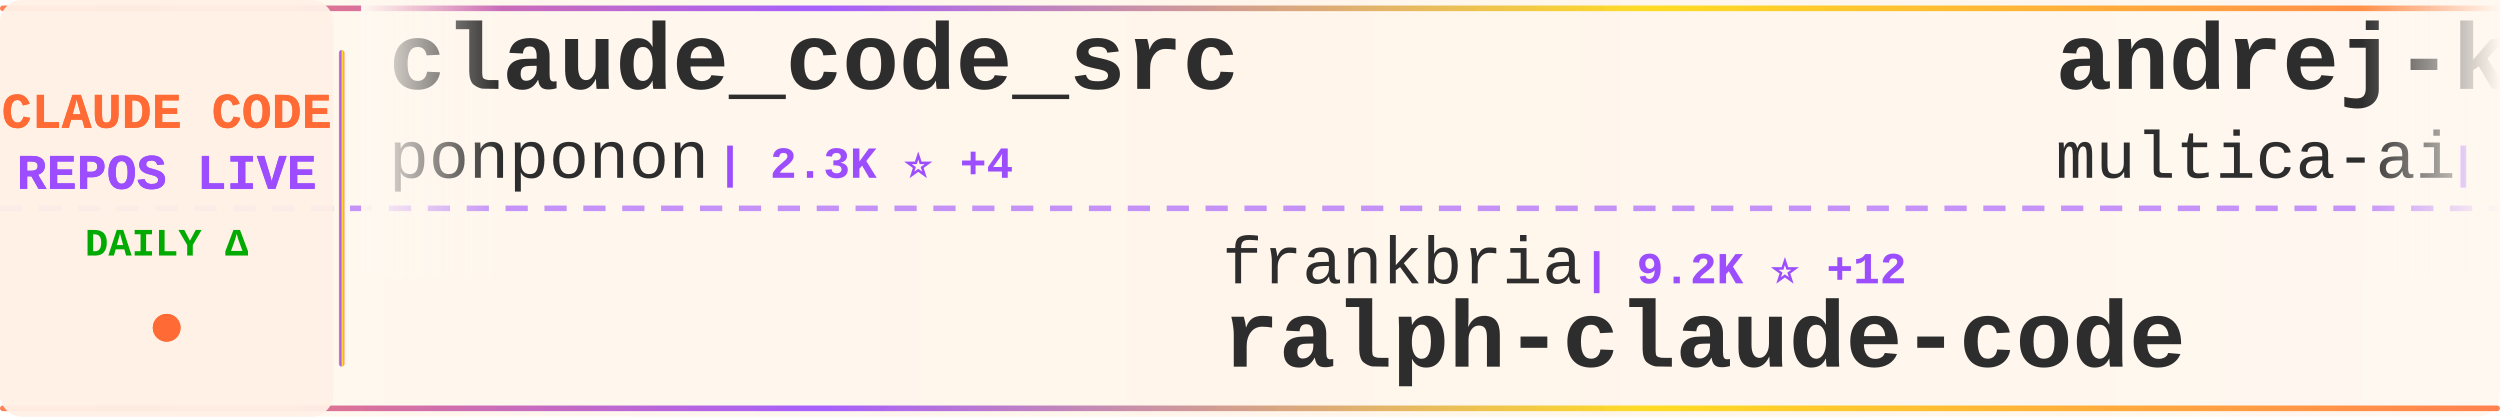
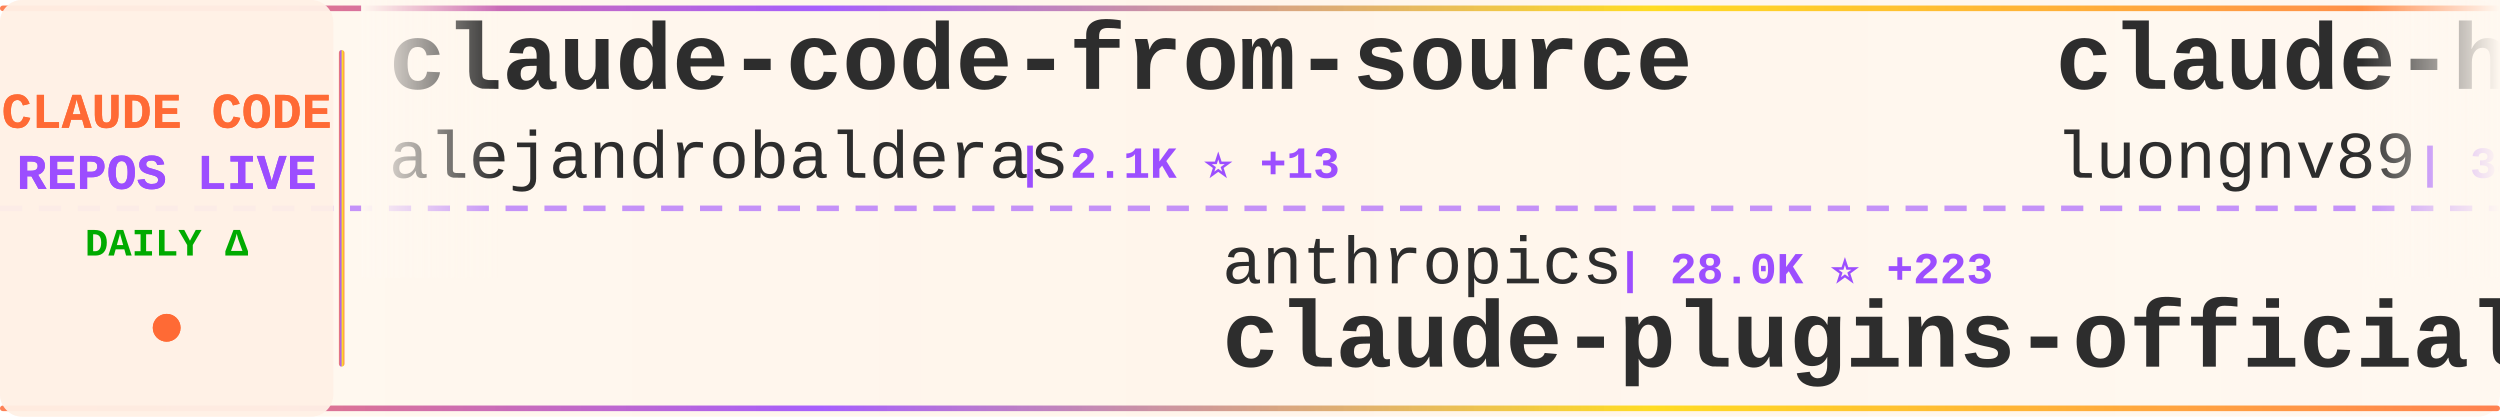
<svg xmlns="http://www.w3.org/2000/svg" width="900" height="150">
  <defs>
    <linearGradient id="tickerBg" x1="0%" y1="0%" x2="100%" y2="0%">
      <stop offset="0%" style="stop-color:#fff8f0;stop-opacity:0.98" />
      <stop offset="50%" style="stop-color:#fff5eb;stop-opacity:1" />
      <stop offset="100%" style="stop-color:#fff8f0;stop-opacity:0.98" />
    </linearGradient>
    <linearGradient id="borderGrad" x1="0%" y1="0%" x2="100%" y2="0%">
      <stop offset="0%" style="stop-color:#FF6B35;stop-opacity:0.85">
        <animate attributeName="stop-opacity" values="0.85;1;0.85" dur="2s" repeatCount="indefinite" />
      </stop>
      <stop offset="33%" style="stop-color:#9C4EFF;stop-opacity:0.9">
        <animate attributeName="stop-opacity" values="0.9;1;0.9" dur="2.2s" repeatCount="indefinite" />
      </stop>
      <stop offset="66%" style="stop-color:#FFD700;stop-opacity:0.85">
        <animate attributeName="stop-opacity" values="0.85;1;0.85" dur="1.8s" repeatCount="indefinite" />
      </stop>
      <stop offset="100%" style="stop-color:#FF6B35;stop-opacity:0.85">
        <animate attributeName="stop-opacity" values="0.85;1;0.85" dur="2s" repeatCount="indefinite" />
      </stop>
    </linearGradient>
    <filter id="textGlow">
      <feGaussianBlur stdDeviation="0.15" result="coloredBlur" />
      <feMerge>
        <feMergeNode in="coloredBlur" />
        <feMergeNode in="SourceGraphic" />
      </feMerge>
    </filter>
    <filter id="metricGlow">
      <feGaussianBlur stdDeviation="0.2" result="coloredBlur" />
      <feMerge>
        <feMergeNode in="coloredBlur" />
        <feMergeNode in="SourceGraphic" />
      </feMerge>
    </filter>
    <linearGradient id="leftFade" x1="0%" y1="0%" x2="100%" y2="0%">
      <stop offset="0%" style="stop-color:#fff8f0;stop-opacity:1" />
      <stop offset="100%" style="stop-color:#fff8f0;stop-opacity:0" />
    </linearGradient>
    <linearGradient id="rightFade" x1="0%" y1="0%" x2="100%" y2="0%">
      <stop offset="0%" style="stop-color:#fff8f0;stop-opacity:0" />
      <stop offset="100%" style="stop-color:#fff8f0;stop-opacity:1" />
    </linearGradient>
  </defs>
  <rect width="900" height="150" fill="url(#tickerBg)" rx="8" />
  <rect x="0" y="2" width="900" height="2" fill="url(#borderGrad)" rx="1" />
  <rect x="0" y="146" width="900" height="2" fill="url(#borderGrad)" rx="1" />
  <line x1="0" y1="75" x2="900" y2="75" stroke="#9C4EFF" stroke-width="2" stroke-dasharray="8 6" opacity="0.6" />
  <rect x="0" y="0" width="120" height="150" fill="#fff0e6" opacity="0.95" rx="8" />
  <text x="60" y="46" font-family="'Courier New', monospace" font-size="18" font-weight="bold" fill="#FF6B35" text-anchor="middle" filter="url(#textGlow)">
    CLAUDE CODE
  </text>
  <text x="60" y="68" font-family="'Courier New', monospace" font-size="18" font-weight="bold" fill="#9C4EFF" text-anchor="middle" filter="url(#textGlow)">
    REPOS LIVE
  </text>
  <text x="60" y="92" font-family="'Courier New', monospace" font-size="14" font-weight="bold" fill="#00aa00" text-anchor="middle">
    DAILY Δ
  </text>
  <circle cx="60" cy="118" r="5" fill="#FF6B35" filter="url(#metricGlow)">
    <animate attributeName="r" values="4;6;4" dur="1.5s" repeatCount="indefinite" />
    <animate attributeName="opacity" values="0.6;1;0.6" dur="1.5s" repeatCount="indefinite" />
  </circle>
  <rect x="122" y="18" width="2" height="114" fill="url(#borderGrad)" rx="1" />
  <clipPath id="tickerClip">
    <rect x="130" y="0" width="770" height="150" />
  </clipPath>
  <g clip-path="url(#tickerClip)">
    <g id="tickerItems">
      <animateTransform attributeName="transform" attributeType="XML" type="translate" from="0 0" to="-3000 0" dur="54s" repeatCount="indefinite" />
      <g transform="translate(0, 0)">
-         <text x="140" y="32" font-family="'Courier New', monospace" font-size="34" font-weight="bold" fill="#2d2d2d">claude_code_src</text>
-         <text x="140" y="64" font-family="'Courier New', monospace" font-size="24" font-weight="normal" fill="#2d2d2d" opacity="1.0">ponponon</text>
-         <text x="258" y="64" font-family="'Courier New', monospace" font-size="16" font-weight="bold" fill="#9C4EFF"> | 2.3K ⭐ +4</text>
+         <text x="140" y="32" font-family="'Courier New', monospace" font-size="34" font-weight="bold" fill="#2d2d2d">claude-code-from-source</text>
+         <text x="140" y="64" font-family="'Courier New', monospace" font-size="24" font-weight="normal" fill="#2d2d2d" opacity="1.0">alejandrobalderas</text>
+         <text x="366" y="64" font-family="'Courier New', monospace" font-size="16" font-weight="bold" fill="#9C4EFF"> | 2.1K ⭐ +13</text>
      </g>
      <g transform="translate(300, 0)">
-         <text x="140" y="102" font-family="'Courier New', monospace" font-size="24" font-weight="normal" fill="#2d2d2d" opacity="1.0">frankbria</text>
-         <text x="270" y="102" font-family="'Courier New', monospace" font-size="16" font-weight="bold" fill="#9C4EFF"> | 9.2K ⭐ +12</text>
-         <text x="140" y="132" font-family="'Courier New', monospace" font-size="34" font-weight="bold" fill="#2d2d2d">ralph-claude-code</text>
+         <text x="140" y="102" font-family="'Courier New', monospace" font-size="24" font-weight="normal" fill="#2d2d2d" opacity="1.0">anthropics</text>
+         <text x="282" y="102" font-family="'Courier New', monospace" font-size="16" font-weight="bold" fill="#9C4EFF"> | 28.0K ⭐ +223</text>
+         <text x="140" y="132" font-family="'Courier New', monospace" font-size="34" font-weight="bold" fill="#2d2d2d">claude-plugins-official</text>
      </g>
      <g transform="translate(600, 0)">
-         <text x="140" y="32" font-family="'Courier New', monospace" font-size="34" font-weight="bold" fill="#2d2d2d">andrej-karpathy-skills</text>
-         <text x="140" y="64" font-family="'Courier New', monospace" font-size="24" font-weight="normal" fill="#2d2d2d" opacity="1.0">multica-ai</text>
-         <text x="282" y="64" font-family="'Courier New', monospace" font-size="16" font-weight="bold" fill="#9C4EFF"> | 156.9K ⭐ +2.3K</text>
+         <text x="140" y="32" font-family="'Courier New', monospace" font-size="34" font-weight="bold" fill="#2d2d2d">claude-howto</text>
+         <text x="140" y="64" font-family="'Courier New', monospace" font-size="24" font-weight="normal" fill="#2d2d2d" opacity="1.0">luongnv89</text>
+         <text x="270" y="64" font-family="'Courier New', monospace" font-size="16" font-weight="bold" fill="#9C4EFF"> | 34.3K ⭐ +104</text>
      </g>
      <g transform="translate(900, 0)">
-         <text x="140" y="102" font-family="'Courier New', monospace" font-size="24" font-weight="normal" fill="#2d2d2d" opacity="1.0">jeremylongshore</text>
-         <text x="342" y="102" font-family="'Courier New', monospace" font-size="16" font-weight="bold" fill="#9C4EFF"> | 2.2K ⭐ +2</text>
-         <text x="140" y="132" font-family="'Courier New', monospace" font-size="34" font-weight="bold" fill="#2d2d2d">claude-code-plugins-plus...</text>
+         <text x="140" y="102" font-family="'Courier New', monospace" font-size="24" font-weight="normal" fill="#2d2d2d" opacity="1.0">fazxes</text>
+         <text x="234" y="102" font-family="'Courier New', monospace" font-size="16" font-weight="bold" fill="#9C4EFF"> | 216 ⭐</text>
+         <text x="140" y="132" font-family="'Courier New', monospace" font-size="34" font-weight="bold" fill="#2d2d2d">Claude-code</text>
      </g>
      <g transform="translate(1200, 0)">
-         <text x="140" y="32" font-family="'Courier New', monospace" font-size="34" font-weight="bold" fill="#2d2d2d">claude-code-sourcemap</text>
-         <text x="140" y="64" font-family="'Courier New', monospace" font-size="24" font-weight="normal" fill="#2d2d2d" opacity="1.0">ChinaSiro</text>
-         <text x="270" y="64" font-family="'Courier New', monospace" font-size="16" font-weight="bold" fill="#9C4EFF"> | 9.3K ⭐ +15</text>
+         <text x="140" y="32" font-family="'Courier New', monospace" font-size="34" font-weight="bold" fill="#2d2d2d">Auto-claude-code-researc...</text>
+         <text x="140" y="64" font-family="'Courier New', monospace" font-size="24" font-weight="normal" fill="#2d2d2d" opacity="1.0">wanshuiyin</text>
+         <text x="282" y="64" font-family="'Courier New', monospace" font-size="16" font-weight="bold" fill="#9C4EFF"> | 10.7K ⭐ +120</text>
      </g>
      <g transform="translate(1500, 0)">
-         <text x="140" y="102" font-family="'Courier New', monospace" font-size="24" font-weight="normal" fill="#2d2d2d" opacity="1.0">LING71671</text>
-         <text x="270" y="102" font-family="'Courier New', monospace" font-size="16" font-weight="bold" fill="#9C4EFF"> | 864 ⭐ +2</text>
-         <text x="140" y="132" font-family="'Courier New', monospace" font-size="34" font-weight="bold" fill="#2d2d2d">Open-ClaudeCode</text>
+         <text x="140" y="102" font-family="'Courier New', monospace" font-size="24" font-weight="normal" fill="#2d2d2d" opacity="1.0">kodu-ai</text>
+         <text x="246" y="102" font-family="'Courier New', monospace" font-size="16" font-weight="bold" fill="#9C4EFF"> | 5.3K ⭐</text>
+         <text x="140" y="132" font-family="'Courier New', monospace" font-size="34" font-weight="bold" fill="#2d2d2d">claude-coder</text>
      </g>
      <g transform="translate(1800, 0)">
-         <text x="140" y="32" font-family="'Courier New', monospace" font-size="34" font-weight="bold" fill="#2d2d2d">Claude-Code-Game-Studios</text>
-         <text x="140" y="64" font-family="'Courier New', monospace" font-size="24" font-weight="normal" fill="#2d2d2d" opacity="1.0">Donchitos</text>
-         <text x="270" y="64" font-family="'Courier New', monospace" font-size="16" font-weight="bold" fill="#9C4EFF"> | 20.1K ⭐ +160</text>
+         <text x="140" y="32" font-family="'Courier New', monospace" font-size="34" font-weight="bold" fill="#2d2d2d">claude-code-sourcemap</text>
+         <text x="140" y="64" font-family="'Courier New', monospace" font-size="24" font-weight="normal" fill="#2d2d2d" opacity="1.0">Hyper66666</text>
+         <text x="282" y="64" font-family="'Courier New', monospace" font-size="16" font-weight="bold" fill="#9C4EFF"> | 215 ⭐ +1</text>
      </g>
      <g transform="translate(2100, 0)">
-         <text x="140" y="102" font-family="'Courier New', monospace" font-size="24" font-weight="normal" fill="#2d2d2d" opacity="1.0">centminmod</text>
-         <text x="282" y="102" font-family="'Courier New', monospace" font-size="16" font-weight="bold" fill="#9C4EFF"> | 2.4K ⭐ +6</text>
-         <text x="140" y="132" font-family="'Courier New', monospace" font-size="34" font-weight="bold" fill="#2d2d2d">my-claude-code-setup</text>
+         <text x="140" y="102" font-family="'Courier New', monospace" font-size="24" font-weight="normal" fill="#2d2d2d" opacity="1.0">Cranot</text>
+         <text x="234" y="102" font-family="'Courier New', monospace" font-size="16" font-weight="bold" fill="#9C4EFF"> | 2.8K ⭐ +1</text>
+         <text x="140" y="132" font-family="'Courier New', monospace" font-size="34" font-weight="bold" fill="#2d2d2d">claude-code-guide</text>
      </g>
      <g transform="translate(2400, 0)">
-         <text x="140" y="32" font-family="'Courier New', monospace" font-size="34" font-weight="bold" fill="#2d2d2d">claude_codex_bridge</text>
-         <text x="140" y="64" font-family="'Courier New', monospace" font-size="24" font-weight="normal" fill="#2d2d2d" opacity="1.0">SeemSeam</text>
-         <text x="258" y="64" font-family="'Courier New', monospace" font-size="16" font-weight="bold" fill="#9C4EFF"> | 2.8K ⭐ +10</text>
+         <text x="140" y="32" font-family="'Courier New', monospace" font-size="34" font-weight="bold" fill="#2d2d2d">claude-code-harness</text>
+         <text x="140" y="64" font-family="'Courier New', monospace" font-size="24" font-weight="normal" fill="#2d2d2d" opacity="1.0">Chachamaru127</text>
+         <text x="318" y="64" font-family="'Courier New', monospace" font-size="16" font-weight="bold" fill="#9C4EFF"> | 1.7K ⭐ +141</text>
      </g>
      <g transform="translate(2700, 0)">
-         <text x="140" y="102" font-family="'Courier New', monospace" font-size="24" font-weight="normal" fill="#2d2d2d" opacity="1.0">zstmfhy</text>
-         <text x="246" y="102" font-family="'Courier New', monospace" font-size="16" font-weight="bold" fill="#9C4EFF"> | 190 ⭐</text>
-         <text x="140" y="132" font-family="'Courier New', monospace" font-size="34" font-weight="bold" fill="#2d2d2d">Claude-code</text>
+         <text x="140" y="102" font-family="'Courier New', monospace" font-size="24" font-weight="normal" fill="#2d2d2d" opacity="1.0">1rgs</text>
+         <text x="210" y="102" font-family="'Courier New', monospace" font-size="16" font-weight="bold" fill="#9C4EFF"> | 3.6K ⭐ +6</text>
+         <text x="140" y="132" font-family="'Courier New', monospace" font-size="34" font-weight="bold" fill="#2d2d2d">claude-code-proxy</text>
      </g>
      <g transform="translate(3000, 0)">
-         <text x="140" y="32" font-family="'Courier New', monospace" font-size="34" font-weight="bold" fill="#2d2d2d">claude_code_src</text>
-         <text x="140" y="64" font-family="'Courier New', monospace" font-size="24" font-weight="normal" fill="#2d2d2d" opacity="1.0">ponponon</text>
-         <text x="258" y="64" font-family="'Courier New', monospace" font-size="16" font-weight="bold" fill="#9C4EFF"> | 2.3K ⭐ +4</text>
+         <text x="140" y="32" font-family="'Courier New', monospace" font-size="34" font-weight="bold" fill="#2d2d2d">claude-code-from-source</text>
+         <text x="140" y="64" font-family="'Courier New', monospace" font-size="24" font-weight="normal" fill="#2d2d2d" opacity="1.0">alejandrobalderas</text>
+         <text x="366" y="64" font-family="'Courier New', monospace" font-size="16" font-weight="bold" fill="#9C4EFF"> | 2.1K ⭐ +13</text>
      </g>
      <g transform="translate(3300, 0)">
-         <text x="140" y="102" font-family="'Courier New', monospace" font-size="24" font-weight="normal" fill="#2d2d2d" opacity="1.0">frankbria</text>
-         <text x="270" y="102" font-family="'Courier New', monospace" font-size="16" font-weight="bold" fill="#9C4EFF"> | 9.2K ⭐ +12</text>
-         <text x="140" y="132" font-family="'Courier New', monospace" font-size="34" font-weight="bold" fill="#2d2d2d">ralph-claude-code</text>
+         <text x="140" y="102" font-family="'Courier New', monospace" font-size="24" font-weight="normal" fill="#2d2d2d" opacity="1.0">anthropics</text>
+         <text x="282" y="102" font-family="'Courier New', monospace" font-size="16" font-weight="bold" fill="#9C4EFF"> | 28.0K ⭐ +223</text>
+         <text x="140" y="132" font-family="'Courier New', monospace" font-size="34" font-weight="bold" fill="#2d2d2d">claude-plugins-official</text>
      </g>
      <g transform="translate(3600, 0)">
-         <text x="140" y="32" font-family="'Courier New', monospace" font-size="34" font-weight="bold" fill="#2d2d2d">andrej-karpathy-skills</text>
-         <text x="140" y="64" font-family="'Courier New', monospace" font-size="24" font-weight="normal" fill="#2d2d2d" opacity="1.0">multica-ai</text>
-         <text x="282" y="64" font-family="'Courier New', monospace" font-size="16" font-weight="bold" fill="#9C4EFF"> | 156.9K ⭐ +2.3K</text>
+         <text x="140" y="32" font-family="'Courier New', monospace" font-size="34" font-weight="bold" fill="#2d2d2d">claude-howto</text>
+         <text x="140" y="64" font-family="'Courier New', monospace" font-size="24" font-weight="normal" fill="#2d2d2d" opacity="1.0">luongnv89</text>
+         <text x="270" y="64" font-family="'Courier New', monospace" font-size="16" font-weight="bold" fill="#9C4EFF"> | 34.3K ⭐ +104</text>
      </g>
      <g transform="translate(3900, 0)">
-         <text x="140" y="102" font-family="'Courier New', monospace" font-size="24" font-weight="normal" fill="#2d2d2d" opacity="1.0">jeremylongshore</text>
-         <text x="342" y="102" font-family="'Courier New', monospace" font-size="16" font-weight="bold" fill="#9C4EFF"> | 2.2K ⭐ +2</text>
-         <text x="140" y="132" font-family="'Courier New', monospace" font-size="34" font-weight="bold" fill="#2d2d2d">claude-code-plugins-plus...</text>
+         <text x="140" y="102" font-family="'Courier New', monospace" font-size="24" font-weight="normal" fill="#2d2d2d" opacity="1.0">fazxes</text>
+         <text x="234" y="102" font-family="'Courier New', monospace" font-size="16" font-weight="bold" fill="#9C4EFF"> | 216 ⭐</text>
+         <text x="140" y="132" font-family="'Courier New', monospace" font-size="34" font-weight="bold" fill="#2d2d2d">Claude-code</text>
      </g>
    </g>
  </g>
  <rect x="130" y="0" width="50" height="100" fill="url(#leftFade)" />
  <rect x="850" y="0" width="50" height="100" fill="url(#rightFade)" />
</svg>
